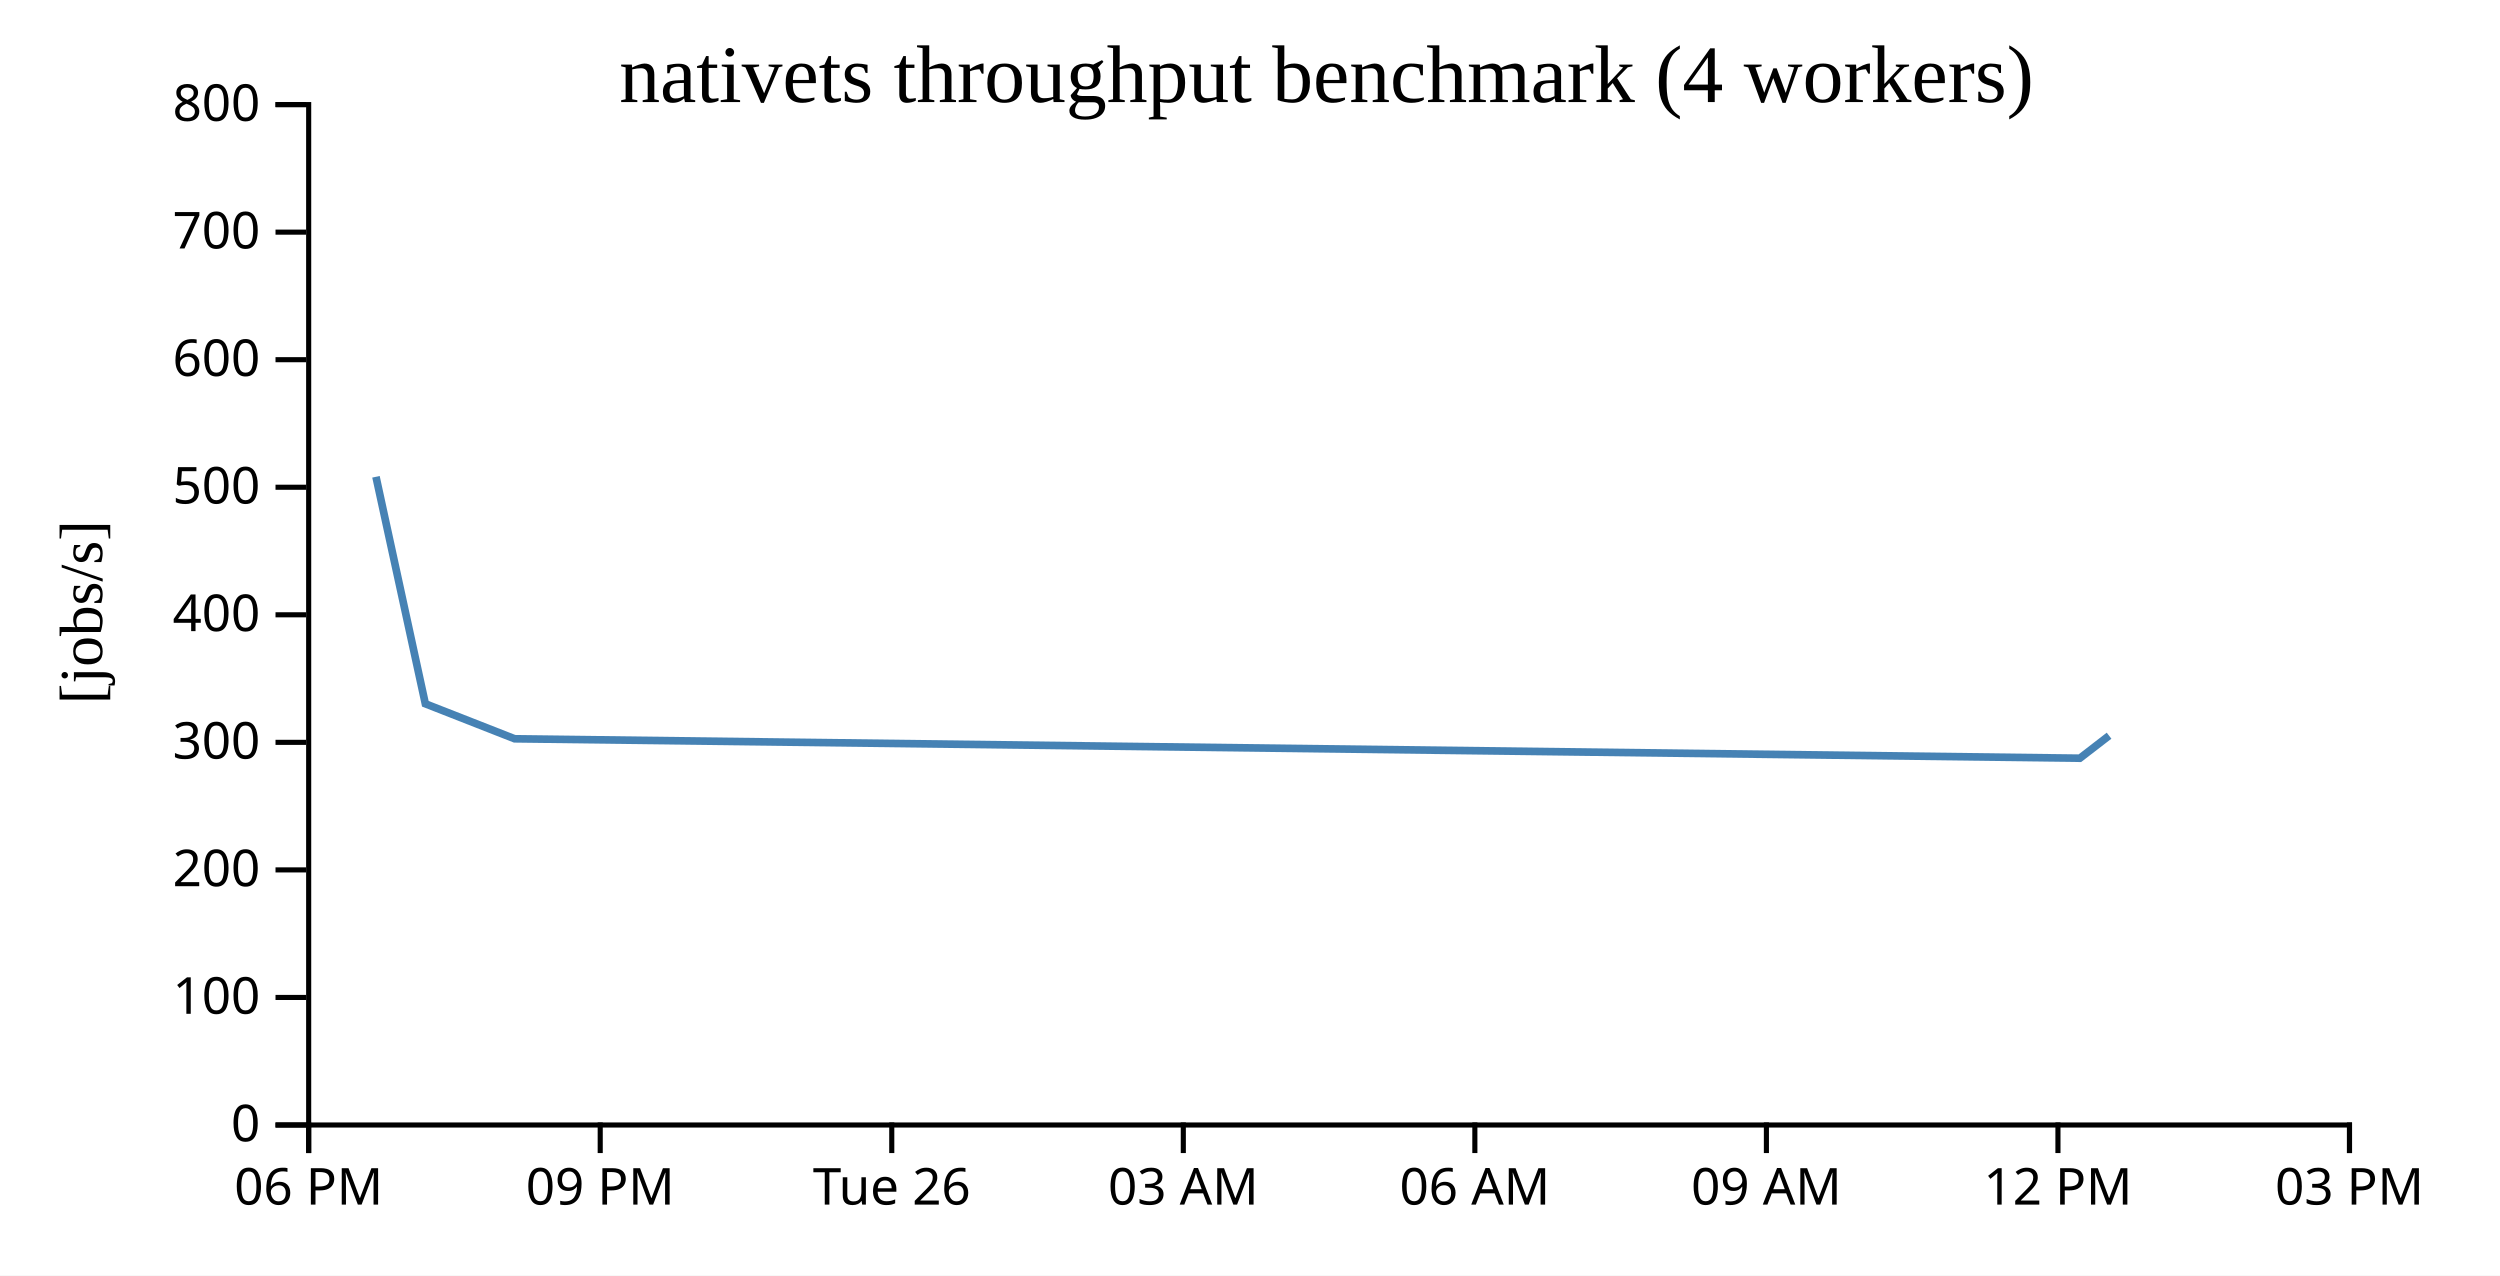
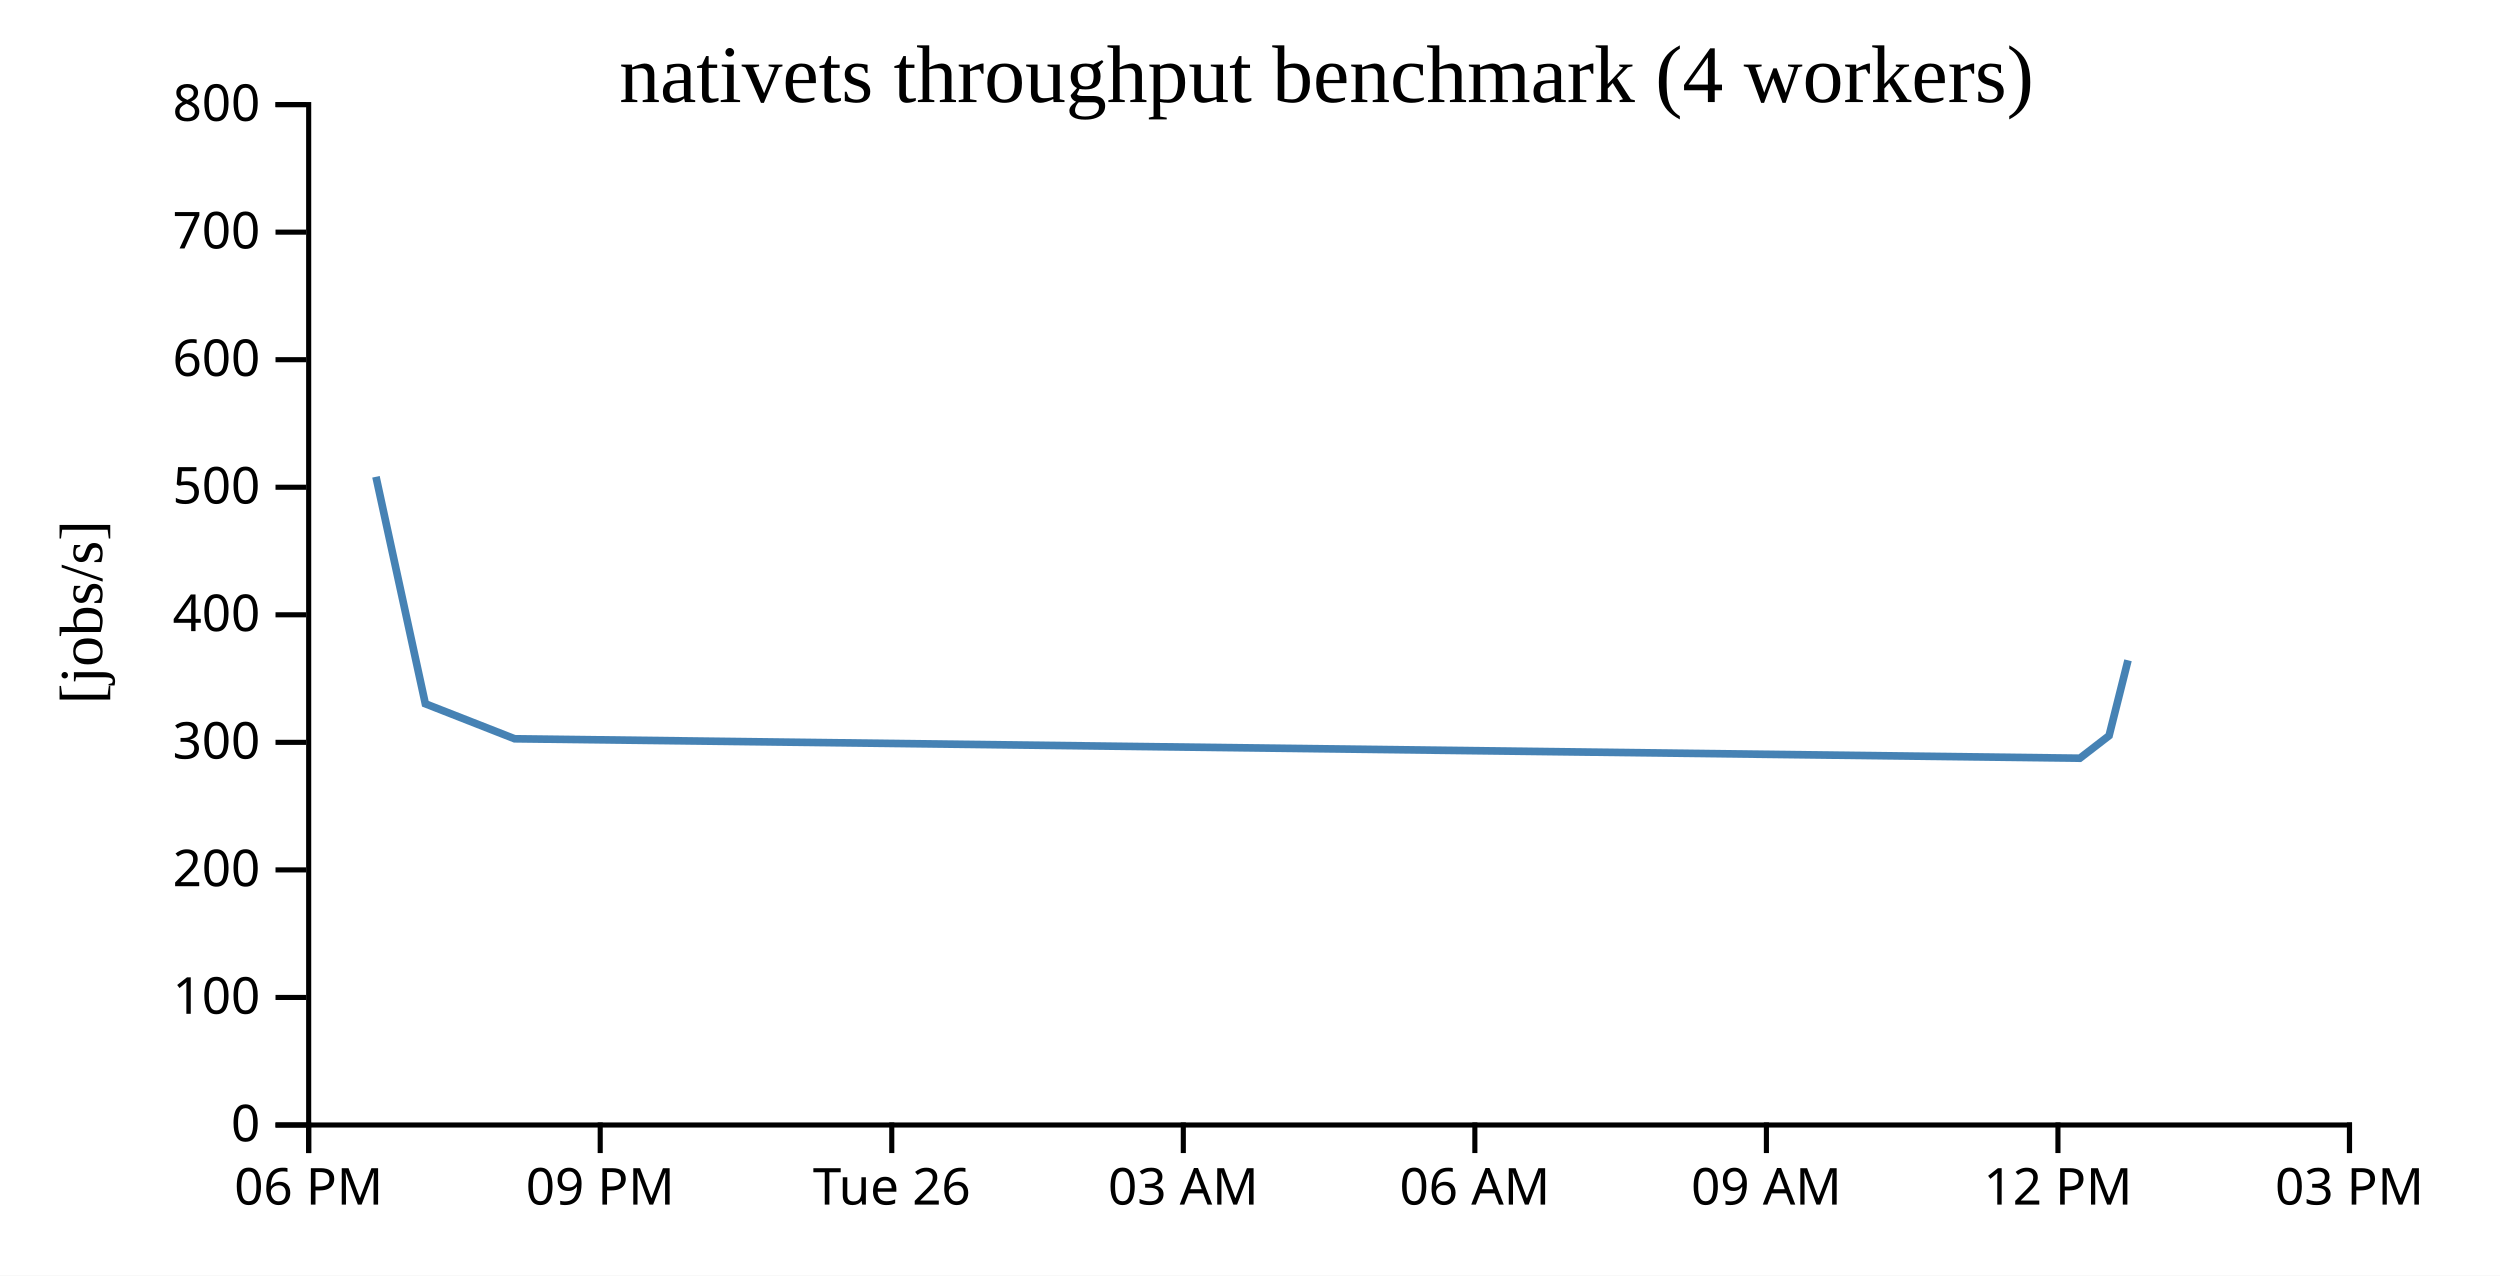
<svg xmlns="http://www.w3.org/2000/svg" width="490" height="250">
  <rect width="100%" height="100%" fill="white" />
  <g transform="translate(60,20)">
    <g transform="translate(0,200)" fill="none" font-size="10" font-family="sans-serif" text-anchor="middle">
      <path class="domain" stroke="currentColor" d="M0.5,6V0.5H400.5V6" />
      <g class="tick" opacity="1" transform="translate(0.5,0)">
        <line stroke="currentColor" y2="6" />
        <text fill="currentColor" y="9" dy="0.71em">06 PM</text>
      </g>
      <g class="tick" opacity="1" transform="translate(57.64286,0)">
        <line stroke="currentColor" y2="6" />
        <text fill="currentColor" y="9" dy="0.71em">09 PM</text>
      </g>
      <g class="tick" opacity="1" transform="translate(114.7857,0)">
        <line stroke="currentColor" y2="6" />
        <text fill="currentColor" y="9" dy="0.71em">Tue 26</text>
      </g>
      <g class="tick" opacity="1" transform="translate(171.9286,0)">
        <line stroke="currentColor" y2="6" />
        <text fill="currentColor" y="9" dy="0.71em">03 AM</text>
      </g>
      <g class="tick" opacity="1" transform="translate(229.0714,0)">
        <line stroke="currentColor" y2="6" />
        <text fill="currentColor" y="9" dy="0.71em">06 AM</text>
      </g>
      <g class="tick" opacity="1" transform="translate(286.2143,0)">
        <line stroke="currentColor" y2="6" />
        <text fill="currentColor" y="9" dy="0.71em">09 AM</text>
      </g>
      <g class="tick" opacity="1" transform="translate(343.3571,0)">
        <line stroke="currentColor" y2="6" />
        <text fill="currentColor" y="9" dy="0.71em">12 PM</text>
      </g>
      <g class="tick" opacity="1" transform="translate(400.5,0)">
        <line stroke="currentColor" y2="6" />
        <text fill="currentColor" y="9" dy="0.71em">03 PM</text>
      </g>
    </g>
    <g fill="none" font-size="10" font-family="sans-serif" text-anchor="end">
      <path class="domain" stroke="currentColor" d="M-6,200.5H0.5V0.5H-6" />
      <g class="tick" opacity="1" transform="translate(0,200.5)">
        <line stroke="currentColor" x2="-6" />
        <text fill="currentColor" x="-9" dy="0.32em">0</text>
      </g>
      <g class="tick" opacity="1" transform="translate(0,175.5)">
        <line stroke="currentColor" x2="-6" />
        <text fill="currentColor" x="-9" dy="0.32em">100</text>
      </g>
      <g class="tick" opacity="1" transform="translate(0,150.5)">
        <line stroke="currentColor" x2="-6" />
        <text fill="currentColor" x="-9" dy="0.32em">200</text>
      </g>
      <g class="tick" opacity="1" transform="translate(0,125.5)">
        <line stroke="currentColor" x2="-6" />
        <text fill="currentColor" x="-9" dy="0.32em">300</text>
      </g>
      <g class="tick" opacity="1" transform="translate(0,100.5)">
        <line stroke="currentColor" x2="-6" />
        <text fill="currentColor" x="-9" dy="0.32em">400</text>
      </g>
      <g class="tick" opacity="1" transform="translate(0,75.5)">
        <line stroke="currentColor" x2="-6" />
        <text fill="currentColor" x="-9" dy="0.32em">500</text>
      </g>
      <g class="tick" opacity="1" transform="translate(0,50.5)">
        <line stroke="currentColor" x2="-6" />
        <text fill="currentColor" x="-9" dy="0.32em">600</text>
      </g>
      <g class="tick" opacity="1" transform="translate(0,25.5)">
        <line stroke="currentColor" x2="-6" />
        <text fill="currentColor" x="-9" dy="0.32em">700</text>
      </g>
      <g class="tick" opacity="1" transform="translate(0,0.5)">
        <line stroke="currentColor" x2="-6" />
        <text fill="currentColor" x="-9" dy="0.32em">800</text>
      </g>
    </g>
    <text text-anchor="middle" style="font-size: 12px" transform="rotate(-90)" y="-40" x="-100">[jobs/s]</text>
    <text text-anchor="middle" style="font-size: 16px" y="0" x="200">nativets throughput benchmark (4 workers)</text>
-     <path fill="none" stroke="steelblue" stroke-width="1.5" d="M13.691,73.45L23.366,117.939L40.87,124.801L347.649,128.612L353.378,124.196" />
+     <path fill="none" stroke="steelblue" stroke-width="1.5" d="M13.691,73.45L23.366,117.939L40.87,124.801L347.649,128.612L353.378,124.196L357.089,109.42" />
  </g>
</svg>
